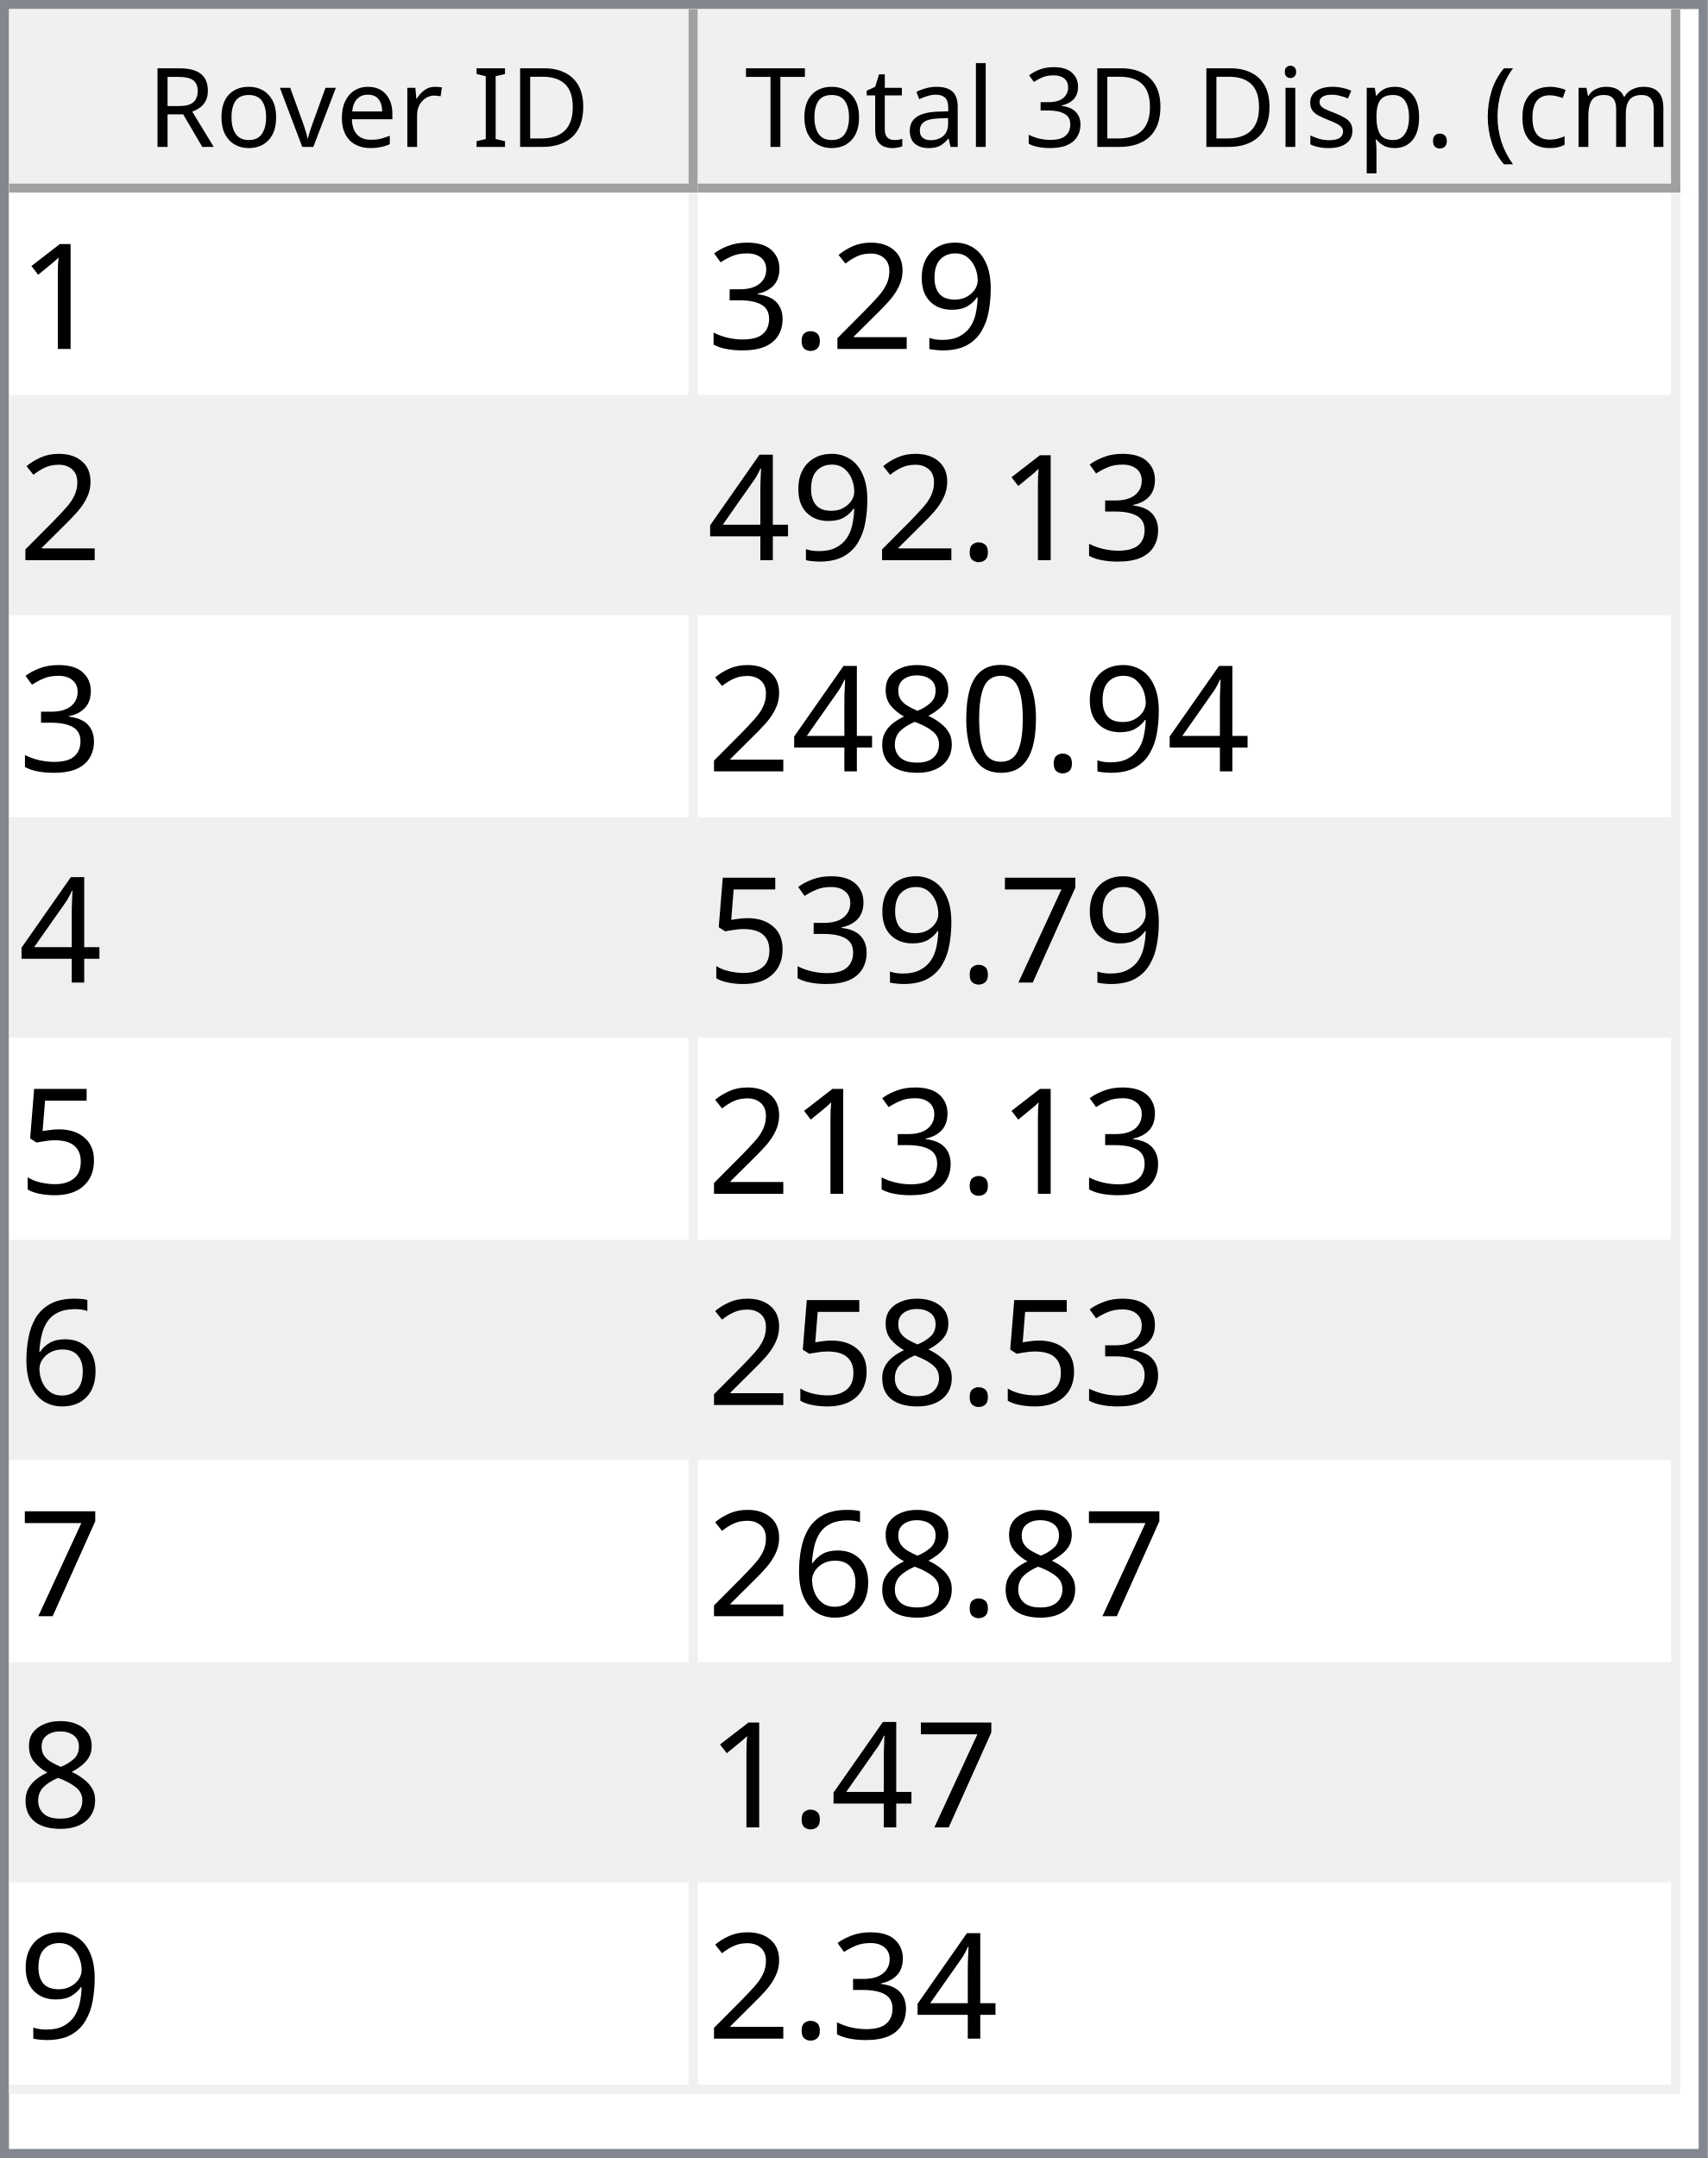
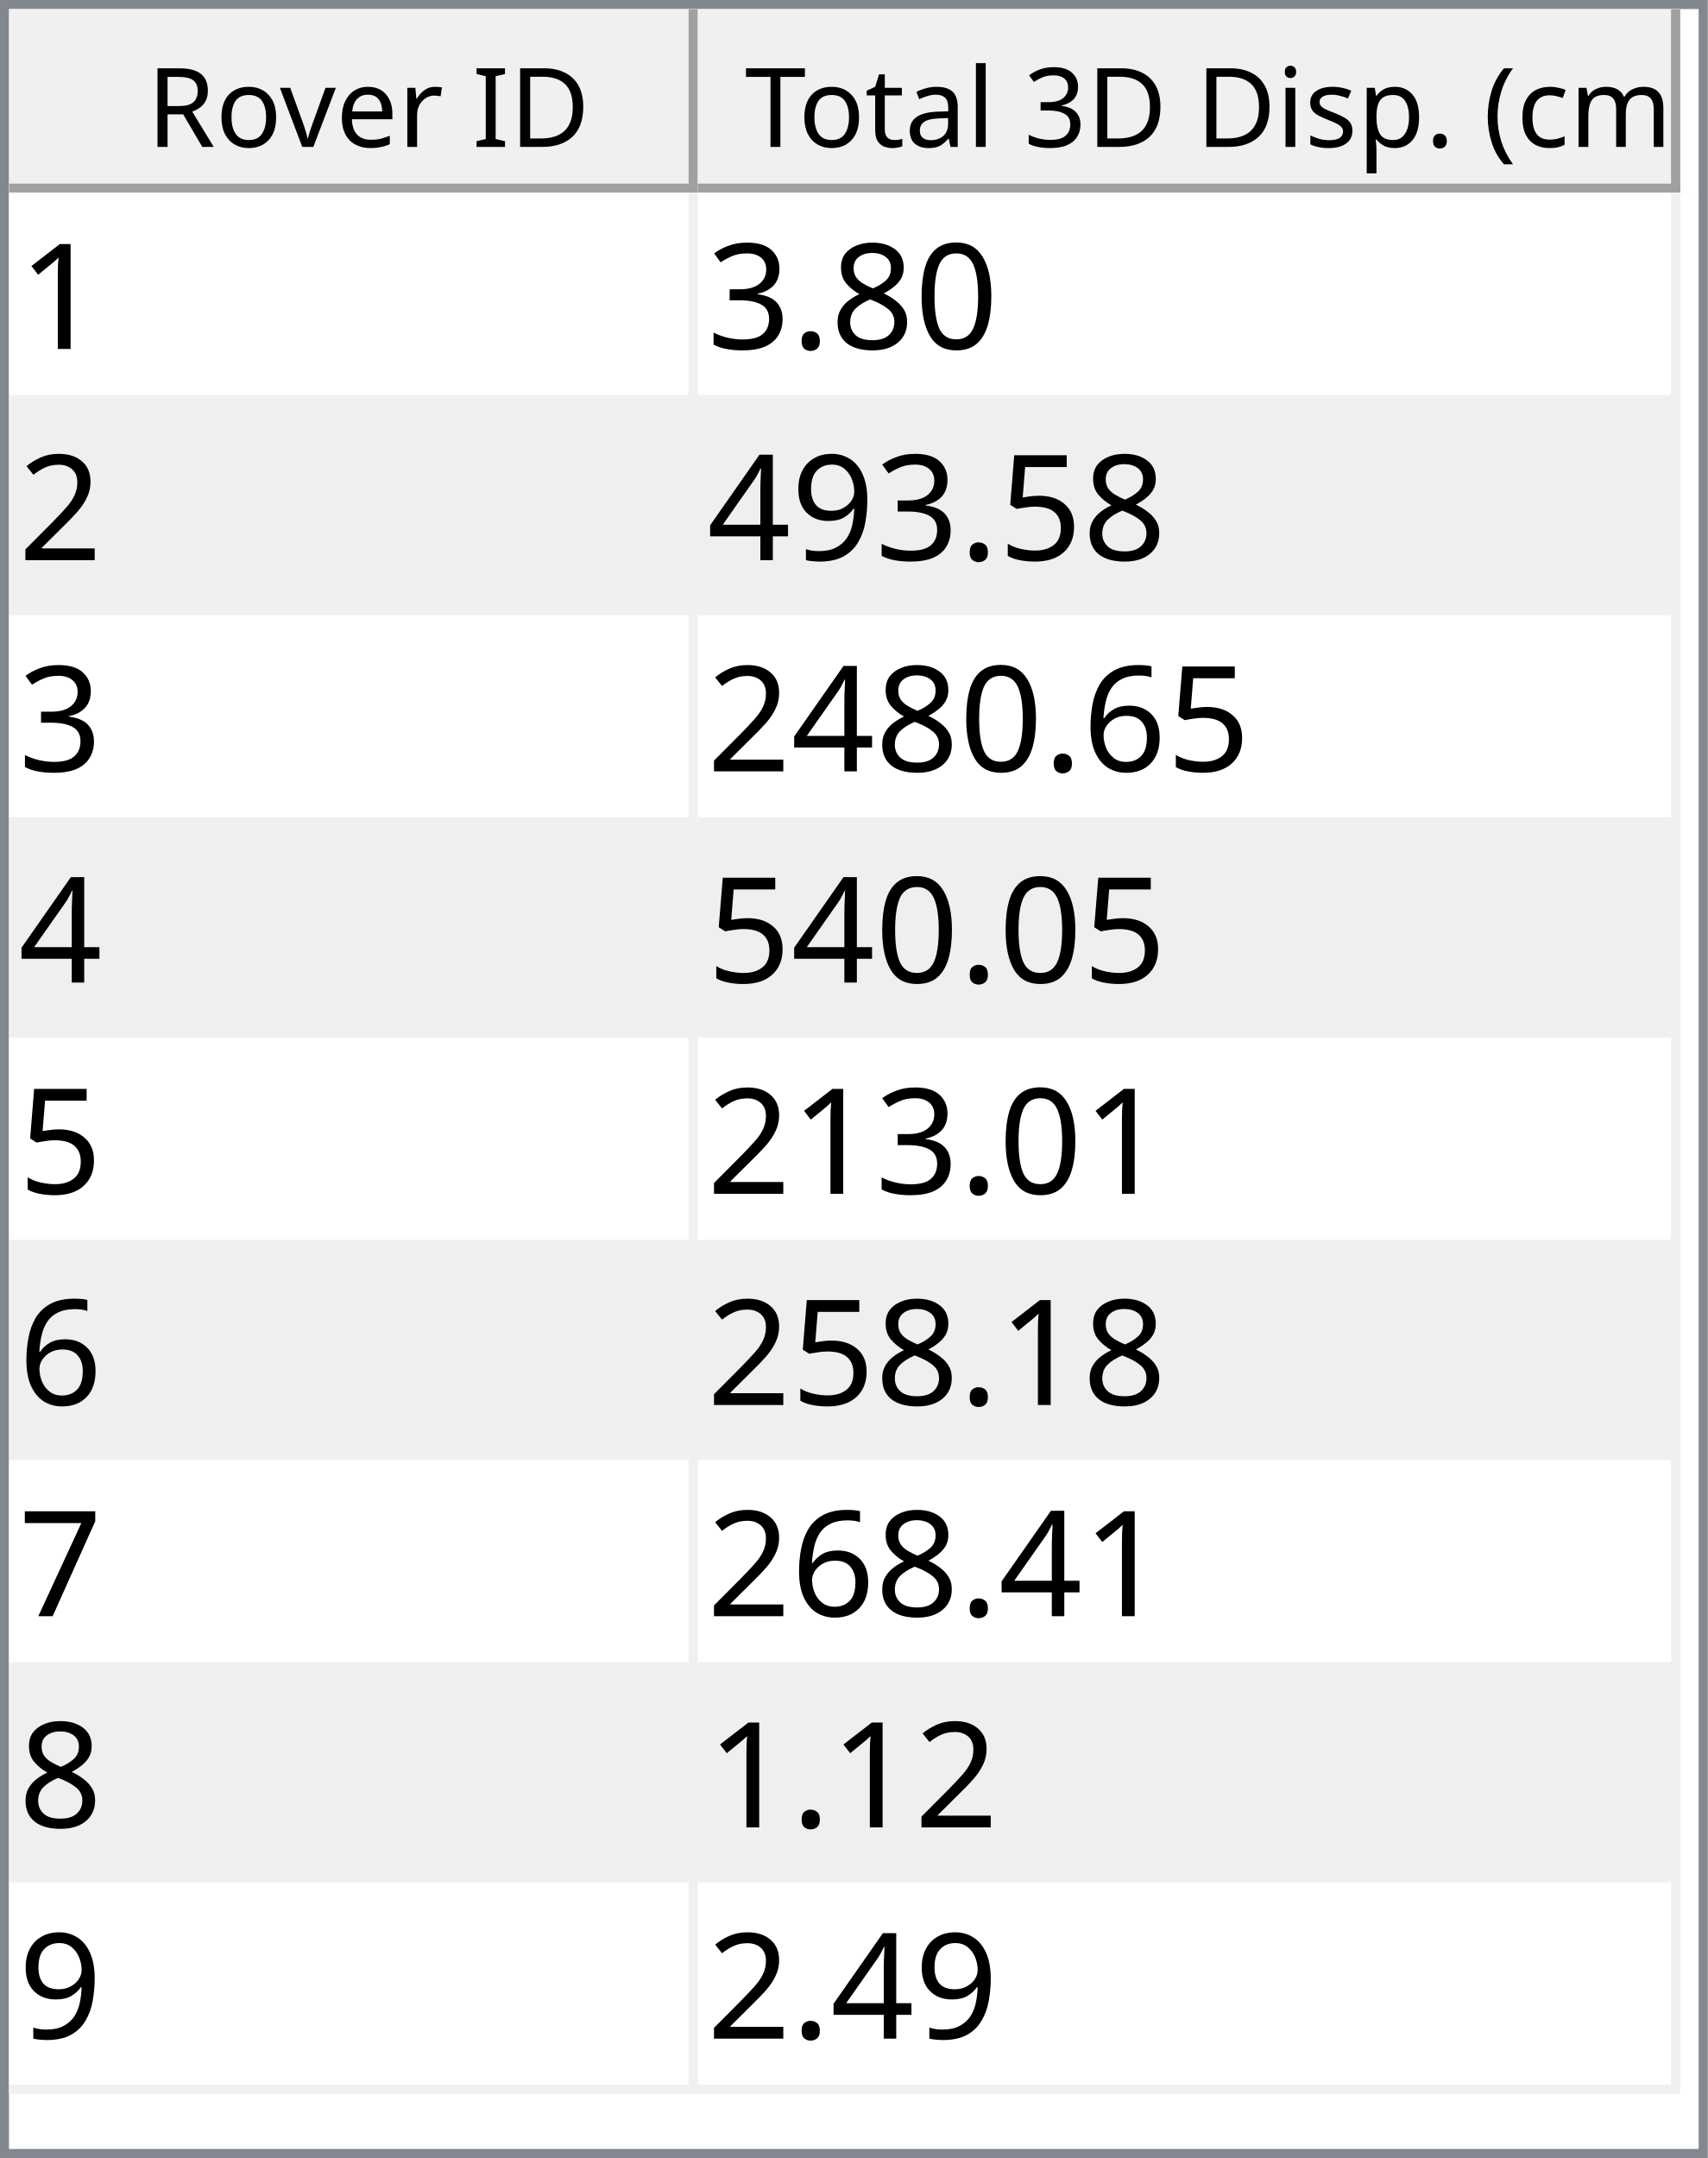
<svg xmlns="http://www.w3.org/2000/svg" style="fill-opacity:1; color-rendering:auto; color-interpolation:auto; text-rendering:auto; stroke:black; stroke-linecap:square; stroke-miterlimit:10; shape-rendering:auto; stroke-opacity:1; fill:black; stroke-dasharray:none; font-weight:normal; stroke-width:1; font-family:'Dialog'; font-style:normal; stroke-linejoin:miter; font-size:12px; stroke-dashoffset:0; image-rendering:auto;" width="186" height="235">
  <defs id="genericDefs" />
  <g>
    <defs id="defs1">
      <clipPath clipPathUnits="userSpaceOnUse" id="clipPath1">
        <path d="M0 0 L186 0 L186 235 L0 235 L0 0 Z" />
      </clipPath>
      <clipPath clipPathUnits="userSpaceOnUse" id="clipPath2">
        <path d="M0 0 L0 235 L186 235 L186 0 Z" />
      </clipPath>
      <clipPath clipPathUnits="userSpaceOnUse" id="clipPath3">
        <path d="M0 0 L0 20 L184 20 L184 0 Z" />
      </clipPath>
      <clipPath clipPathUnits="userSpaceOnUse" id="clipPath4">
        <path d="M0 0 L0 20 L75 20 L75 0 Z" />
      </clipPath>
      <clipPath clipPathUnits="userSpaceOnUse" id="clipPath5">
        <path d="M1 1 L1 19 L74 19 L74 1 Z" />
      </clipPath>
      <clipPath clipPathUnits="userSpaceOnUse" id="clipPath6">
        <path d="M0 0 L0 18 L73 18 L73 0 Z" />
      </clipPath>
      <clipPath clipPathUnits="userSpaceOnUse" id="clipPath7">
        <path d="M-0.5 -0.5 L-0.5 19.5 L74.5 19.5 L74.5 -0.5 Z" />
      </clipPath>
      <clipPath clipPathUnits="userSpaceOnUse" id="clipPath8">
        <path d="M0 0 L0 20 L107 20 L107 0 Z" />
      </clipPath>
      <clipPath clipPathUnits="userSpaceOnUse" id="clipPath9">
        <path d="M1 1 L1 19 L106 19 L106 1 Z" />
      </clipPath>
      <clipPath clipPathUnits="userSpaceOnUse" id="clipPath10">
        <path d="M0 0 L0 18 L105 18 L105 0 Z" />
      </clipPath>
      <clipPath clipPathUnits="userSpaceOnUse" id="clipPath11">
        <path d="M-0.5 -0.5 L-0.5 19.5 L106.5 19.5 L106.5 -0.5 Z" />
      </clipPath>
      <clipPath clipPathUnits="userSpaceOnUse" id="clipPath12">
        <path d="M0 0 L0 213 L184 213 L184 0 Z" />
      </clipPath>
      <clipPath clipPathUnits="userSpaceOnUse" id="clipPath13">
        <path d="M0 0 L0 207 L182 207 L182 0 Z" />
      </clipPath>
      <clipPath clipPathUnits="userSpaceOnUse" id="clipPath14">
        <path d="M-0.5 -0.5 L-0.5 206.5 L181.5 206.5 L181.5 -0.5 Z" />
      </clipPath>
      <clipPath clipPathUnits="userSpaceOnUse" id="clipPath15">
        <path d="M0 0 L0 22 L74 22 L74 0 Z" />
      </clipPath>
      <clipPath clipPathUnits="userSpaceOnUse" id="clipPath16">
        <path d="M0 0 L0 22 L106 22 L106 0 Z" />
      </clipPath>
      <font horiz-adv-x="64.551" id="font1">
        <font-face ascent="107.91" descent="25.098" units-per-em="100" style="font-style:normal; font-family:Segoe UI; font-weight:normal;" />
        <missing-glyph horiz-adv-x="64.551" d="M8.109 0 L8.109 68.266 L56.453 68.266 L56.453 0 L8.109 0 ZM15.328 7.234 L49.219 7.234 L49.219 61.031 L15.328 61.031 L15.328 7.234 Z" />
        <glyph unicode="D" horiz-adv-x="70.117" d="M9.188 0 L9.188 70.016 L28.516 70.016 Q65.531 70.016 65.531 35.891 Q65.531 19.672 55.25 9.836 Q44.969 0 27.734 0 L9.188 0 ZM17.391 62.594 L17.391 7.422 L27.828 7.422 Q41.609 7.422 49.273 14.797 Q56.938 22.172 56.938 35.688 Q56.938 62.594 28.328 62.594 L17.391 62.594 Z" />
        <glyph unicode="I" horiz-adv-x="26.611" d="M17.391 0 L9.188 0 L9.188 70.016 L17.391 70.016 L17.391 0 Z" />
        <glyph unicode=" " horiz-adv-x="27.393" d="" />
        <glyph unicode="r" horiz-adv-x="34.766" d="M34.188 41.891 Q32.078 43.5 28.125 43.5 Q23 43.5 19.555 38.672 Q16.109 33.844 16.109 25.484 L16.109 0 L8.109 0 L8.109 50 L16.109 50 L16.109 39.703 L16.312 39.703 Q18.016 44.969 21.531 47.922 Q25.047 50.875 29.391 50.875 Q32.516 50.875 34.188 50.203 L34.188 41.891 Z" />
        <glyph unicode="e" horiz-adv-x="52.295" d="M48.297 23 L12.984 23 Q13.188 14.656 17.484 10.109 Q21.781 5.562 29.297 5.562 Q37.75 5.562 44.828 11.141 L44.828 3.609 Q38.234 -1.172 27.391 -1.172 Q16.797 -1.172 10.742 5.641 Q4.688 12.453 4.688 24.812 Q4.688 36.469 11.305 43.82 Q17.922 51.172 27.734 51.172 Q37.547 51.172 42.922 44.828 Q48.297 38.484 48.297 27.203 L48.297 23 ZM40.094 29.781 Q40.047 36.719 36.75 40.578 Q33.453 44.438 27.594 44.438 Q21.922 44.438 17.969 40.383 Q14.016 36.328 13.094 29.781 L40.094 29.781 Z" />
        <glyph unicode="v" horiz-adv-x="47.9" d="M47.406 50 L27.484 0 L19.625 0 L0.688 50 L9.469 50 L22.172 13.672 Q23.578 9.672 23.922 6.688 L24.125 6.688 Q24.609 10.453 25.688 13.484 L38.969 50 L47.406 50 Z" />
        <glyph unicode="o" horiz-adv-x="58.594" d="M29 -1.172 Q17.922 -1.172 11.305 5.836 Q4.688 12.844 4.688 24.422 Q4.688 37.016 11.57 44.094 Q18.453 51.172 30.172 51.172 Q41.359 51.172 47.633 44.289 Q53.906 37.406 53.906 25.203 Q53.906 13.234 47.141 6.031 Q40.375 -1.172 29 -1.172 ZM29.594 44.438 Q21.875 44.438 17.383 39.188 Q12.891 33.938 12.891 24.703 Q12.891 15.828 17.43 10.695 Q21.969 5.562 29.594 5.562 Q37.359 5.562 41.531 10.594 Q45.703 15.625 45.703 24.906 Q45.703 34.281 41.531 39.359 Q37.359 44.438 29.594 44.438 Z" />
        <glyph unicode="R" horiz-adv-x="59.814" d="M59.375 0 L49.609 0 L37.891 19.625 Q36.281 22.359 34.766 24.289 Q33.25 26.219 31.664 27.438 Q30.078 28.656 28.25 29.219 Q26.422 29.781 24.125 29.781 L17.391 29.781 L17.391 0 L9.188 0 L9.188 70.016 L30.078 70.016 Q34.672 70.016 38.555 68.867 Q42.438 67.719 45.289 65.375 Q48.141 63.031 49.758 59.547 Q51.375 56.062 51.375 51.375 Q51.375 47.703 50.273 44.656 Q49.172 41.609 47.148 39.211 Q45.125 36.812 42.266 35.133 Q39.406 33.453 35.844 32.516 L35.844 32.328 Q37.594 31.547 38.891 30.547 Q40.188 29.547 41.359 28.18 Q42.531 26.812 43.68 25.078 Q44.828 23.344 46.234 21.047 L59.375 0 ZM17.391 62.594 L17.391 37.203 L28.516 37.203 Q31.594 37.203 34.203 38.133 Q36.812 39.062 38.719 40.797 Q40.625 42.531 41.703 45.047 Q42.781 47.562 42.781 50.688 Q42.781 56.297 39.141 59.445 Q35.5 62.594 28.609 62.594 L17.391 62.594 Z" />
        <glyph unicode=")" horiz-adv-x="30.176" d="M8.297 -15.922 L1.172 -15.922 Q16.406 2.344 16.406 26.812 Q16.406 51.469 1.078 70.016 L8.297 70.016 Q23.531 52.156 23.531 26.703 Q23.531 1.375 8.297 -15.922 Z" />
        <glyph unicode="m" horiz-adv-x="86.133" d="M79.109 0 L71.094 0 L71.094 28.719 Q71.094 37.016 68.531 40.727 Q65.969 44.438 59.906 44.438 Q54.781 44.438 51.195 39.75 Q47.609 35.062 47.609 28.516 L47.609 0 L39.594 0 L39.594 29.688 Q39.594 44.438 28.219 44.438 Q22.953 44.438 19.531 40.016 Q16.109 35.594 16.109 28.516 L16.109 0 L8.109 0 L8.109 50 L16.109 50 L16.109 42.094 L16.312 42.094 Q21.625 51.172 31.844 51.172 Q36.969 51.172 40.773 48.312 Q44.578 45.453 46 40.828 Q51.562 51.172 62.594 51.172 Q79.109 51.172 79.109 30.812 L79.109 0 Z" />
        <glyph unicode="c" horiz-adv-x="46.191" d="M42.188 2.297 Q36.422 -1.172 28.516 -1.172 Q17.828 -1.172 11.258 5.789 Q4.688 12.75 4.688 23.828 Q4.688 36.188 11.766 43.68 Q18.844 51.172 30.672 51.172 Q37.25 51.172 42.281 48.734 L42.281 40.531 Q36.719 44.438 30.375 44.438 Q22.703 44.438 17.797 38.945 Q12.891 33.453 12.891 24.516 Q12.891 15.719 17.508 10.641 Q22.125 5.562 29.891 5.562 Q36.422 5.562 42.188 9.906 L42.188 2.297 Z" />
        <glyph unicode="(" horiz-adv-x="30.176" d="M29.109 -15.922 L21.969 -15.922 Q6.844 1.375 6.844 26.703 Q6.844 52.156 21.969 70.016 L29.203 70.016 Q13.875 51.469 13.875 26.812 Q13.875 2.344 29.109 -15.922 Z" />
        <glyph unicode="." horiz-adv-x="21.68" d="M10.891 -1.078 Q8.641 -1.078 7.055 0.539 Q5.469 2.156 5.469 4.391 Q5.469 6.641 7.055 8.273 Q8.641 9.906 10.891 9.906 Q13.188 9.906 14.797 8.273 Q16.406 6.641 16.406 4.391 Q16.406 2.156 14.797 0.539 Q13.188 -1.078 10.891 -1.078 Z" />
        <glyph unicode="p" horiz-adv-x="58.789" d="M16.312 7.234 L16.109 7.234 L16.109 -23 L8.109 -23 L8.109 50 L16.109 50 L16.109 41.219 L16.312 41.219 Q22.219 51.172 33.594 51.172 Q43.266 51.172 48.688 44.461 Q54.109 37.75 54.109 26.469 Q54.109 13.922 48 6.375 Q41.891 -1.172 31.297 -1.172 Q21.578 -1.172 16.312 7.234 ZM16.109 27.391 L16.109 20.406 Q16.109 14.203 20.141 9.883 Q24.172 5.562 30.375 5.562 Q37.641 5.562 41.773 11.133 Q45.906 16.703 45.906 26.609 Q45.906 34.969 42.047 39.703 Q38.188 44.438 31.594 44.438 Q24.609 44.438 20.359 39.578 Q16.109 34.719 16.109 27.391 Z" />
        <glyph unicode="s" horiz-adv-x="42.432" d="M5.078 1.812 L5.078 10.406 Q11.625 5.562 19.484 5.562 Q30.031 5.562 30.031 12.594 Q30.031 14.594 29.125 15.992 Q28.219 17.391 26.68 18.461 Q25.141 19.531 23.07 20.383 Q21 21.234 18.609 22.172 Q15.281 23.484 12.766 24.828 Q10.25 26.172 8.57 27.859 Q6.891 29.547 6.031 31.695 Q5.172 33.844 5.172 36.719 Q5.172 40.234 6.789 42.945 Q8.406 45.656 11.086 47.484 Q13.766 49.312 17.211 50.242 Q20.656 51.172 24.312 51.172 Q30.812 51.172 35.938 48.922 L35.938 40.828 Q30.422 44.438 23.25 44.438 Q21 44.438 19.195 43.922 Q17.391 43.406 16.094 42.477 Q14.797 41.547 14.086 40.258 Q13.375 38.969 13.375 37.406 Q13.375 35.453 14.086 34.133 Q14.797 32.812 16.164 31.789 Q17.531 30.766 19.484 29.938 Q21.438 29.109 23.922 28.125 Q27.25 26.859 29.883 25.516 Q32.516 24.172 34.375 22.484 Q36.234 20.797 37.234 18.602 Q38.234 16.406 38.234 13.375 Q38.234 9.672 36.602 6.938 Q34.969 4.203 32.234 2.398 Q29.5 0.594 25.93 -0.289 Q22.359 -1.172 18.453 -1.172 Q10.75 -1.172 5.078 1.812 Z" />
        <glyph unicode="i" horiz-adv-x="24.219" d="M12.203 62.703 Q10.062 62.703 8.547 64.164 Q7.031 65.625 7.031 67.875 Q7.031 70.125 8.547 71.609 Q10.062 73.094 12.203 73.094 Q14.406 73.094 15.945 71.609 Q17.484 70.125 17.484 67.875 Q17.484 65.719 15.945 64.211 Q14.406 62.703 12.203 62.703 ZM16.109 0 L8.109 0 L8.109 50 L16.109 50 L16.109 0 Z" />
        <glyph unicode="3" horiz-adv-x="53.906" d="M46.531 19.828 Q46.531 15.094 44.75 11.211 Q42.969 7.328 39.719 4.57 Q36.469 1.812 31.93 0.297 Q27.391 -1.219 21.922 -1.219 Q11.922 -1.219 6 2.594 L6 11.188 Q13.094 5.609 22.219 5.609 Q25.875 5.609 28.828 6.539 Q31.781 7.469 33.906 9.227 Q36.031 10.984 37.18 13.477 Q38.328 15.969 38.328 19.094 Q38.328 32.812 18.797 32.812 L12.984 32.812 L12.984 39.594 L18.5 39.594 Q35.797 39.594 35.797 52.484 Q35.797 64.406 22.609 64.406 Q15.188 64.406 8.688 59.422 L8.688 67.188 Q15.375 71.188 24.609 71.188 Q29 71.188 32.57 69.969 Q36.141 68.75 38.68 66.555 Q41.219 64.359 42.609 61.281 Q44 58.203 44 54.5 Q44 40.672 30.031 36.719 L30.031 36.531 Q33.594 36.141 36.625 34.797 Q39.656 33.453 41.852 31.305 Q44.047 29.156 45.289 26.25 Q46.531 23.344 46.531 19.828 Z" />
        <glyph unicode="l" horiz-adv-x="24.219" d="M16.109 0 L8.109 0 L8.109 74.031 L16.109 74.031 L16.109 0 Z" />
        <glyph unicode="a" horiz-adv-x="50.879" d="M43.891 0 L35.891 0 L35.891 7.812 L35.688 7.812 Q30.469 -1.172 20.312 -1.172 Q12.844 -1.172 8.617 2.781 Q4.391 6.734 4.391 13.281 Q4.391 27.297 20.906 29.594 L35.891 31.688 Q35.891 44.438 25.594 44.438 Q16.547 44.438 9.281 38.281 L9.281 46.484 Q16.656 51.172 26.266 51.172 Q43.891 51.172 43.891 32.516 L43.891 0 ZM35.891 25.297 L23.828 23.641 Q18.266 22.859 15.43 20.875 Q12.594 18.891 12.594 13.875 Q12.594 10.203 15.211 7.883 Q17.828 5.562 22.172 5.562 Q28.125 5.562 32.008 9.742 Q35.891 13.922 35.891 20.312 L35.891 25.297 Z" />
        <glyph unicode="t" horiz-adv-x="33.887" d="M31.297 0.484 Q28.469 -1.078 23.828 -1.078 Q10.688 -1.078 10.688 13.578 L10.688 43.172 L2.094 43.172 L2.094 50 L10.688 50 L10.688 62.203 L18.703 64.797 L18.703 50 L31.297 50 L31.297 43.172 L18.703 43.172 L18.703 14.984 Q18.703 9.969 20.414 7.82 Q22.125 5.672 26.078 5.672 Q29.109 5.672 31.297 7.328 L31.297 0.484 Z" />
        <glyph unicode="T" horiz-adv-x="52.393" d="M50.594 62.594 L30.375 62.594 L30.375 0 L22.172 0 L22.172 62.594 L2 62.594 L2 70.016 L50.594 70.016 L50.594 62.594 Z" />
      </font>
      <font horiz-adv-x="75.0" id="font2">
        <font-face ascent="100.537" descent="21.973" units-per-em="100" style="font-style:normal; font-family:sans-serif; font-weight:normal;" />
        <missing-glyph horiz-adv-x="75.0" d="M12.5 0 L12.5 62.5 L62.5 62.5 L62.5 0 L12.5 0 ZM14.062 1.562 L60.938 1.562 L60.938 60.938 L14.062 60.938 L14.062 1.562 Z" />
        <glyph unicode="1" horiz-adv-x="55.615" d="M37.25 0 L28.469 0 L28.469 56 Q25.297 52.984 20.141 49.953 Q14.984 46.922 10.891 45.406 L10.891 53.906 Q18.266 57.375 23.781 62.305 Q29.297 67.234 31.594 71.875 L37.25 71.875 L37.25 0 Z" />
-         <glyph unicode="9" horiz-adv-x="55.615" d="M5.469 16.547 L13.922 17.328 Q14.984 11.375 18.016 8.688 Q21.047 6 25.781 6 Q29.828 6 32.883 7.859 Q35.938 9.719 37.891 12.82 Q39.844 15.922 41.164 21.195 Q42.484 26.469 42.484 31.938 Q42.484 32.516 42.438 33.688 Q39.797 29.5 35.234 26.883 Q30.672 24.266 25.344 24.266 Q16.453 24.266 10.305 30.711 Q4.156 37.156 4.156 47.703 Q4.156 58.594 10.578 65.234 Q17 71.875 26.656 71.875 Q33.641 71.875 39.43 68.117 Q45.219 64.359 48.219 57.398 Q51.219 50.438 51.219 37.25 Q51.219 23.531 48.242 15.406 Q45.266 7.281 39.383 3.031 Q33.5 -1.219 25.594 -1.219 Q17.188 -1.219 11.867 3.445 Q6.547 8.109 5.469 16.547 ZM41.453 48.141 Q41.453 55.719 37.43 60.156 Q33.406 64.594 27.734 64.594 Q21.875 64.594 17.531 59.812 Q13.188 55.031 13.188 47.406 Q13.188 40.578 17.312 36.305 Q21.438 32.031 27.484 32.031 Q33.594 32.031 37.523 36.305 Q41.453 40.578 41.453 48.141 Z" />
-         <glyph unicode="2" horiz-adv-x="55.615" d="M50.344 8.453 L50.344 0 L3.031 0 Q2.938 3.172 4.047 6.109 Q5.859 10.938 9.836 15.625 Q13.812 20.312 21.344 26.469 Q33.016 36.031 37.117 41.625 Q41.219 47.219 41.219 52.203 Q41.219 57.422 37.477 61.008 Q33.734 64.594 27.734 64.594 Q21.391 64.594 17.578 60.789 Q13.766 56.984 13.719 50.25 L4.688 51.172 Q5.609 61.281 11.664 66.578 Q17.719 71.875 27.938 71.875 Q38.234 71.875 44.242 66.164 Q50.25 60.453 50.25 52 Q50.25 47.703 48.492 43.555 Q46.734 39.406 42.656 34.812 Q38.578 30.219 29.109 22.219 Q21.188 15.578 18.945 13.211 Q16.703 10.844 15.234 8.453 L50.344 8.453 Z" />
+         <glyph unicode="0" horiz-adv-x="55.615" d="M4.156 35.297 Q4.156 48 6.766 55.742 Q9.375 63.484 14.523 67.68 Q19.672 71.875 27.484 71.875 Q33.25 71.875 37.594 69.555 Q41.938 67.234 44.773 62.867 Q47.609 58.5 49.219 52.227 Q50.828 45.953 50.828 35.297 Q50.828 22.703 48.242 14.969 Q45.656 7.234 40.508 3.008 Q35.359 -1.219 27.484 -1.219 Q17.141 -1.219 11.234 6.203 Q4.156 15.141 4.156 35.297 ZM13.188 35.297 Q13.188 17.672 17.312 11.836 Q21.438 6 27.484 6 Q33.547 6 37.672 11.859 Q41.797 17.719 41.797 35.297 Q41.797 52.984 37.672 58.789 Q33.547 64.594 27.391 64.594 Q21.344 64.594 17.719 59.469 Q13.188 52.938 13.188 35.297 Z" />
+         <glyph unicode="8" horiz-adv-x="55.615" d="M17.672 38.812 Q12.203 40.828 9.57 44.539 Q6.938 48.25 6.938 53.422 Q6.938 61.234 12.555 66.555 Q18.172 71.875 27.484 71.875 Q36.859 71.875 42.578 66.43 Q48.297 60.984 48.297 53.172 Q48.297 48.188 45.68 44.508 Q43.062 40.828 37.75 38.812 Q44.344 36.672 47.781 31.883 Q51.219 27.094 51.219 20.453 Q51.219 11.281 44.727 5.031 Q38.234 -1.219 27.641 -1.219 Q17.047 -1.219 10.547 5.055 Q4.047 11.328 4.047 20.703 Q4.047 27.688 7.594 32.398 Q11.141 37.109 17.672 38.812 ZM15.922 53.719 Q15.922 48.641 19.195 45.414 Q22.469 42.188 27.688 42.188 Q32.766 42.188 36.016 45.383 Q39.266 48.578 39.266 53.219 Q39.266 58.062 35.914 61.359 Q32.562 64.656 27.594 64.656 Q22.562 64.656 19.242 61.43 Q15.922 58.203 15.922 53.719 ZM13.094 20.656 Q13.094 16.891 14.875 13.375 Q16.656 9.859 20.172 7.93 Q23.688 6 27.734 6 Q34.031 6 38.133 10.055 Q42.234 14.109 42.234 20.359 Q42.234 26.703 38.016 30.859 Q33.797 35.016 27.438 35.016 Q21.234 35.016 17.164 30.914 Q13.094 26.812 13.094 20.656 Z" />
        <glyph unicode="." horiz-adv-x="27.783" d="M9.078 0 L9.078 10.016 L19.094 10.016 L19.094 0 L9.078 0 Z" />
        <glyph unicode="3" horiz-adv-x="55.615" d="M4.203 18.891 L12.984 20.062 Q14.5 12.594 18.141 9.297 Q21.781 6 27 6 Q33.203 6 37.477 10.297 Q41.75 14.594 41.75 20.953 Q41.75 27 37.797 30.93 Q33.844 34.859 27.734 34.859 Q25.25 34.859 21.531 33.891 L22.516 41.609 Q23.391 41.5 23.922 41.5 Q29.547 41.5 34.039 44.43 Q38.531 47.359 38.531 53.469 Q38.531 58.297 35.258 61.477 Q31.984 64.656 26.812 64.656 Q21.688 64.656 18.266 61.43 Q14.844 58.203 13.875 51.766 L5.078 53.328 Q6.688 62.156 12.398 67.016 Q18.109 71.875 26.609 71.875 Q32.469 71.875 37.398 69.359 Q42.328 66.844 44.945 62.5 Q47.562 58.156 47.562 53.266 Q47.562 48.641 45.07 44.828 Q42.578 41.016 37.703 38.766 Q44.047 37.312 47.562 32.695 Q51.078 28.078 51.078 21.141 Q51.078 11.766 44.242 5.25 Q37.406 -1.266 26.953 -1.266 Q17.531 -1.266 11.305 4.352 Q5.078 9.969 4.203 18.891 Z" />
+         <glyph unicode="2" horiz-adv-x="55.615" d="M50.344 8.453 L50.344 0 L3.031 0 Q2.938 3.172 4.047 6.109 Q5.859 10.938 9.836 15.625 Q13.812 20.312 21.344 26.469 Q33.016 36.031 37.117 41.625 Q41.219 47.219 41.219 52.203 Q41.219 57.422 37.477 61.008 Q33.734 64.594 27.734 64.594 Q21.391 64.594 17.578 60.789 Q13.766 56.984 13.719 50.25 L4.688 51.172 Q5.609 61.281 11.664 66.578 Q17.719 71.875 27.938 71.875 Q38.234 71.875 44.242 66.164 Q50.25 60.453 50.25 52 Q50.25 47.703 48.492 43.555 Q46.734 39.406 42.656 34.812 Q38.578 30.219 29.109 22.219 Q21.188 15.578 18.945 13.211 Q16.703 10.844 15.234 8.453 L50.344 8.453 Z" />
+         <glyph unicode="5" horiz-adv-x="55.615" d="M4.156 18.75 L13.375 19.531 Q14.406 12.797 18.141 9.398 Q21.875 6 27.156 6 Q33.5 6 37.891 10.789 Q42.281 15.578 42.281 23.484 Q42.281 31 38.062 35.352 Q33.844 39.703 27 39.703 Q22.75 39.703 19.336 37.773 Q15.922 35.844 13.969 32.766 L5.719 33.844 L12.641 70.609 L48.25 70.609 L48.25 62.203 L19.672 62.203 L15.828 42.969 Q22.266 47.469 29.344 47.469 Q38.719 47.469 45.164 40.969 Q51.609 34.469 51.609 24.266 Q51.609 14.547 45.953 7.469 Q39.062 -1.219 27.156 -1.219 Q17.391 -1.219 11.211 4.25 Q5.031 9.719 4.156 18.75 Z" />
+         <glyph unicode="9" horiz-adv-x="55.615" d="M5.469 16.547 L13.922 17.328 Q14.984 11.375 18.016 8.688 Q21.047 6 25.781 6 Q29.828 6 32.883 7.859 Q35.938 9.719 37.891 12.82 Q39.844 15.922 41.164 21.195 Q42.484 26.469 42.484 31.938 Q42.484 32.516 42.438 33.688 Q39.797 29.5 35.234 26.883 Q30.672 24.266 25.344 24.266 Q16.453 24.266 10.305 30.711 Q4.156 37.156 4.156 47.703 Q4.156 58.594 10.578 65.234 Q17 71.875 26.656 71.875 Q33.641 71.875 39.43 68.117 Q45.219 64.359 48.219 57.398 Q51.219 50.438 51.219 37.25 Q51.219 23.531 48.242 15.406 Q45.266 7.281 39.383 3.031 Q33.5 -1.219 25.594 -1.219 Q17.188 -1.219 11.867 3.445 Q6.547 8.109 5.469 16.547 ZM41.453 48.141 Q41.453 55.719 37.43 60.156 Q33.406 64.594 27.734 64.594 Q21.875 64.594 17.531 59.812 Q13.188 55.031 13.188 47.406 Q13.188 40.578 17.312 36.305 Q21.438 32.031 27.484 32.031 Q33.594 32.031 37.523 36.305 Q41.453 40.578 41.453 48.141 Z" />
        <glyph unicode="4" horiz-adv-x="55.615" d="M32.328 0 L32.328 17.141 L1.266 17.141 L1.266 25.203 L33.938 71.578 L41.109 71.578 L41.109 25.203 L50.781 25.203 L50.781 17.141 L41.109 17.141 L41.109 0 L32.328 0 ZM32.328 25.203 L32.328 57.469 L9.906 25.203 L32.328 25.203 Z" />
-         <glyph unicode="0" horiz-adv-x="55.615" d="M4.156 35.297 Q4.156 48 6.766 55.742 Q9.375 63.484 14.523 67.68 Q19.672 71.875 27.484 71.875 Q33.25 71.875 37.594 69.555 Q41.938 67.234 44.773 62.867 Q47.609 58.5 49.219 52.227 Q50.828 45.953 50.828 35.297 Q50.828 22.703 48.242 14.969 Q45.656 7.234 40.508 3.008 Q35.359 -1.219 27.484 -1.219 Q17.141 -1.219 11.234 6.203 Q4.156 15.141 4.156 35.297 ZM13.188 35.297 Q13.188 17.672 17.312 11.836 Q21.438 6 27.484 6 Q33.547 6 37.672 11.859 Q41.797 17.719 41.797 35.297 Q41.797 52.984 37.672 58.789 Q33.547 64.594 27.391 64.594 Q21.344 64.594 17.719 59.469 Q13.188 52.938 13.188 35.297 Z" />
-         <glyph unicode="8" horiz-adv-x="55.615" d="M17.672 38.812 Q12.203 40.828 9.57 44.539 Q6.938 48.25 6.938 53.422 Q6.938 61.234 12.555 66.555 Q18.172 71.875 27.484 71.875 Q36.859 71.875 42.578 66.43 Q48.297 60.984 48.297 53.172 Q48.297 48.188 45.68 44.508 Q43.062 40.828 37.75 38.812 Q44.344 36.672 47.781 31.883 Q51.219 27.094 51.219 20.453 Q51.219 11.281 44.727 5.031 Q38.234 -1.219 27.641 -1.219 Q17.047 -1.219 10.547 5.055 Q4.047 11.328 4.047 20.703 Q4.047 27.688 7.594 32.398 Q11.141 37.109 17.672 38.812 ZM15.922 53.719 Q15.922 48.641 19.195 45.414 Q22.469 42.188 27.688 42.188 Q32.766 42.188 36.016 45.383 Q39.266 48.578 39.266 53.219 Q39.266 58.062 35.914 61.359 Q32.562 64.656 27.594 64.656 Q22.562 64.656 19.242 61.43 Q15.922 58.203 15.922 53.719 ZM13.094 20.656 Q13.094 16.891 14.875 13.375 Q16.656 9.859 20.172 7.93 Q23.688 6 27.734 6 Q34.031 6 38.133 10.055 Q42.234 14.109 42.234 20.359 Q42.234 26.703 38.016 30.859 Q33.797 35.016 27.438 35.016 Q21.234 35.016 17.164 30.914 Q13.094 26.812 13.094 20.656 Z" />
+         <glyph unicode="6" horiz-adv-x="55.615" d="M49.75 54.047 L41.016 53.375 Q39.844 58.547 37.703 60.891 Q34.125 64.656 28.906 64.656 Q24.703 64.656 21.531 62.312 Q17.391 59.281 14.992 53.469 Q12.594 47.656 12.5 36.922 Q15.672 41.75 20.266 44.094 Q24.859 46.438 29.891 46.438 Q38.672 46.438 44.852 39.969 Q51.031 33.5 51.031 23.25 Q51.031 16.5 48.125 10.719 Q45.219 4.938 40.141 1.859 Q35.062 -1.219 28.609 -1.219 Q17.625 -1.219 10.695 6.859 Q3.766 14.938 3.766 33.5 Q3.766 54.25 11.422 63.672 Q18.109 71.875 29.438 71.875 Q37.891 71.875 43.289 67.141 Q48.688 62.406 49.75 54.047 ZM13.875 23.188 Q13.875 18.656 15.797 14.508 Q17.719 10.359 21.188 8.18 Q24.656 6 28.469 6 Q34.031 6 38.039 10.492 Q42.047 14.984 42.047 22.703 Q42.047 30.125 38.086 34.398 Q34.125 38.672 28.125 38.672 Q22.172 38.672 18.023 34.398 Q13.875 30.125 13.875 23.188 Z" />
        <glyph unicode="7" horiz-adv-x="55.615" d="M4.734 62.203 L4.734 70.656 L51.078 70.656 L51.078 63.812 Q44.234 56.547 37.523 44.484 Q30.812 32.422 27.156 19.672 Q24.516 10.688 23.781 0 L14.75 0 Q14.891 8.453 18.062 20.414 Q21.234 32.375 27.172 43.484 Q33.109 54.594 39.797 62.203 L4.734 62.203 Z" />
-         <glyph unicode="5" horiz-adv-x="55.615" d="M4.156 18.75 L13.375 19.531 Q14.406 12.797 18.141 9.398 Q21.875 6 27.156 6 Q33.5 6 37.891 10.789 Q42.281 15.578 42.281 23.484 Q42.281 31 38.062 35.352 Q33.844 39.703 27 39.703 Q22.75 39.703 19.336 37.773 Q15.922 35.844 13.969 32.766 L5.719 33.844 L12.641 70.609 L48.25 70.609 L48.25 62.203 L19.672 62.203 L15.828 42.969 Q22.266 47.469 29.344 47.469 Q38.719 47.469 45.164 40.969 Q51.609 34.469 51.609 24.266 Q51.609 14.547 45.953 7.469 Q39.062 -1.219 27.156 -1.219 Q17.391 -1.219 11.211 4.25 Q5.031 9.719 4.156 18.75 Z" />
-         <glyph unicode="6" horiz-adv-x="55.615" d="M49.75 54.047 L41.016 53.375 Q39.844 58.547 37.703 60.891 Q34.125 64.656 28.906 64.656 Q24.703 64.656 21.531 62.312 Q17.391 59.281 14.992 53.469 Q12.594 47.656 12.5 36.922 Q15.672 41.75 20.266 44.094 Q24.859 46.438 29.891 46.438 Q38.672 46.438 44.852 39.969 Q51.031 33.5 51.031 23.25 Q51.031 16.5 48.125 10.719 Q45.219 4.938 40.141 1.859 Q35.062 -1.219 28.609 -1.219 Q17.625 -1.219 10.695 6.859 Q3.766 14.938 3.766 33.5 Q3.766 54.25 11.422 63.672 Q18.109 71.875 29.438 71.875 Q37.891 71.875 43.289 67.141 Q48.688 62.406 49.75 54.047 ZM13.875 23.188 Q13.875 18.656 15.797 14.508 Q17.719 10.359 21.188 8.18 Q24.656 6 28.469 6 Q34.031 6 38.039 10.492 Q42.047 14.984 42.047 22.703 Q42.047 30.125 38.086 34.398 Q34.125 38.672 28.125 38.672 Q22.172 38.672 18.023 34.398 Q13.875 30.125 13.875 23.188 Z" />
      </font>
    </defs>
    <g style="fill:white; stroke:white;">
      <rect x="0" y="0" width="186" style="clip-path:url(#clipPath1); stroke:none;" height="235" />
    </g>
    <g style="fill:white; text-rendering:optimizeSpeed; color-rendering:optimizeSpeed; image-rendering:optimizeSpeed; shape-rendering:crispEdges; stroke:white; color-interpolation:sRGB;">
      <rect x="0" width="186" height="235" y="0" style="stroke:none;" />
      <path style="stroke:none;" d="M0 235 L186 235 L186 0 L0 0 Z" />
    </g>
    <g style="fill:rgb(240,240,240); font-family:'Segoe UI'; stroke:rgb(240,240,240);">
      <rect x="0" y="0" width="186" style="clip-path:url(#clipPath2); stroke:none;" height="235" />
    </g>
    <g style="fill:rgb(130,135,144); font-family:'Segoe UI'; stroke:rgb(130,135,144);">
      <path d="M0 0 L186 0 L186 235 L0 235 L0 0 ZM1 1 L185 1 L185 234 L1 234 L1 1 Z" style="fill-rule:evenodd; clip-path:url(#clipPath2); stroke:none;" />
    </g>
    <g style="fill:white; font-family:'Segoe UI'; stroke:white;" transform="translate(1,1)">
      <rect x="0" y="0" width="184" style="clip-path:url(#clipPath3); stroke:none;" height="20" />
    </g>
    <g style="fill:rgb(240,240,240); font-family:'Segoe UI'; stroke:rgb(240,240,240);" transform="translate(1,1)">
      <rect x="0" y="0" width="75" style="clip-path:url(#clipPath4); stroke:none;" height="20" />
    </g>
    <g style="font-family:'Segoe UI';" transform="translate(2,2)">
      <text x="14" xml:space="preserve" y="14" style="clip-path:url(#clipPath6); stroke:none;">Rover ID</text>
    </g>
    <g style="fill:rgb(160,160,160); font-family:'Segoe UI'; stroke:rgb(160,160,160); stroke-linejoin:bevel;" transform="translate(1.5,1.5)">
      <line x1="74" x2="74" y1="0" style="fill:none; clip-path:url(#clipPath7);" y2="19" />
    </g>
    <g style="fill:rgb(160,160,160); font-family:'Segoe UI'; stroke:rgb(160,160,160); stroke-linejoin:bevel;" transform="matrix(1,0,0,1,1,1) translate(0.5,0.5)">
      <line x1="0" x2="74" y1="19" style="fill:none; clip-path:url(#clipPath7);" y2="19" />
    </g>
    <g style="fill:rgb(240,240,240); font-family:'Segoe UI'; stroke:rgb(240,240,240);" transform="translate(76,1)">
      <rect x="0" y="0" width="107" style="clip-path:url(#clipPath8); stroke:none;" height="20" />
    </g>
    <g style="font-family:'Segoe UI';" transform="translate(77,2)">
      <text x="1" xml:space="preserve" y="14" style="clip-path:url(#clipPath10); stroke:none;"> Total 3D Disp. (cm)</text>
    </g>
    <g style="fill:rgb(160,160,160); font-family:'Segoe UI'; stroke:rgb(160,160,160); stroke-linejoin:bevel;" transform="translate(76.5,1.5)">
      <line x1="106" x2="106" y1="0" style="fill:none; clip-path:url(#clipPath11);" y2="19" />
    </g>
    <g style="fill:rgb(160,160,160); font-family:'Segoe UI'; stroke:rgb(160,160,160); stroke-linejoin:bevel;" transform="matrix(1,0,0,1,76,1) translate(0.5,0.5)">
      <line x1="0" x2="106" y1="19" style="fill:none; clip-path:url(#clipPath11);" y2="19" />
    </g>
    <g style="fill:white; font-family:'Segoe UI'; stroke:white;" transform="translate(1,21)">
      <rect x="0" y="0" width="184" style="clip-path:url(#clipPath12); stroke:none;" height="213" />
    </g>
    <g style="fill:rgb(240,240,240); font-size:16px; font-family:sans-serif; stroke:rgb(240,240,240);" transform="translate(1,21)">
      <rect x="0" y="0" width="182" style="clip-path:url(#clipPath13); stroke:none;" height="207" />
      <line transform="translate(0.5,0.5)" x1="0" x2="181" y1="22" style="clip-path:url(#clipPath14); fill:none; stroke-linejoin:bevel;" y2="22" />
    </g>
    <g transform="matrix(1,0,0,1,1,21) translate(0.5,0.5)" style="fill:rgb(240,240,240); font-size:16px; font-family:sans-serif; stroke:rgb(240,240,240); stroke-linejoin:bevel;">
      <line x1="0" x2="181" y1="45" style="fill:none; clip-path:url(#clipPath14);" y2="45" />
    </g>
    <g transform="matrix(1,0,0,1,1,21) translate(0.5,0.5)" style="fill:rgb(240,240,240); font-size:16px; font-family:sans-serif; stroke:rgb(240,240,240); stroke-linejoin:bevel;">
      <line x1="0" x2="181" y1="68" style="fill:none; clip-path:url(#clipPath14);" y2="68" />
    </g>
    <g transform="matrix(1,0,0,1,1,21) translate(0.5,0.5)" style="fill:rgb(240,240,240); font-size:16px; font-family:sans-serif; stroke:rgb(240,240,240); stroke-linejoin:bevel;">
      <line x1="0" x2="181" y1="91" style="fill:none; clip-path:url(#clipPath14);" y2="91" />
    </g>
    <g transform="matrix(1,0,0,1,1,21) translate(0.5,0.5)" style="fill:rgb(240,240,240); font-size:16px; font-family:sans-serif; stroke:rgb(240,240,240); stroke-linejoin:bevel;">
      <line x1="0" x2="181" y1="114" style="fill:none; clip-path:url(#clipPath14);" y2="114" />
    </g>
    <g transform="matrix(1,0,0,1,1,21) translate(0.5,0.5)" style="fill:rgb(240,240,240); font-size:16px; font-family:sans-serif; stroke:rgb(240,240,240); stroke-linejoin:bevel;">
      <line x1="0" x2="181" y1="137" style="fill:none; clip-path:url(#clipPath14);" y2="137" />
    </g>
    <g transform="matrix(1,0,0,1,1,21) translate(0.5,0.5)" style="fill:rgb(240,240,240); font-size:16px; font-family:sans-serif; stroke:rgb(240,240,240); stroke-linejoin:bevel;">
      <line x1="0" x2="181" y1="160" style="fill:none; clip-path:url(#clipPath14);" y2="160" />
    </g>
    <g transform="matrix(1,0,0,1,1,21) translate(0.5,0.5)" style="fill:rgb(240,240,240); font-size:16px; font-family:sans-serif; stroke:rgb(240,240,240); stroke-linejoin:bevel;">
      <line x1="0" x2="181" y1="183" style="fill:none; clip-path:url(#clipPath14);" y2="183" />
    </g>
    <g transform="matrix(1,0,0,1,1,21) translate(0.5,0.5)" style="fill:rgb(240,240,240); font-size:16px; font-family:sans-serif; stroke:rgb(240,240,240); stroke-linejoin:bevel;">
      <line x1="0" x2="181" y1="206" style="fill:none; clip-path:url(#clipPath14);" y2="206" />
    </g>
    <g transform="matrix(1,0,0,1,1,21) translate(0.5,0.5)" style="fill:rgb(240,240,240); font-size:16px; font-family:sans-serif; stroke:rgb(240,240,240); stroke-linejoin:bevel;">
      <line x1="74" x2="74" y1="0" style="fill:none; clip-path:url(#clipPath14);" y2="206" />
    </g>
    <g transform="matrix(1,0,0,1,1,21) translate(0.5,0.5)" style="fill:rgb(240,240,240); font-size:16px; font-family:sans-serif; stroke:rgb(240,240,240); stroke-linejoin:bevel;">
      <line x1="181" x2="181" y1="0" style="fill:none; clip-path:url(#clipPath14);" y2="206" />
    </g>
    <g style="fill:white; font-size:16px; font-family:sans-serif; stroke:white;" transform="matrix(1,0,0,1,1,21)">
      <rect x="0" y="0" width="74" style="clip-path:url(#clipPath15); stroke:none;" height="22" />
      <text x="1" y="17" style="fill:black; clip-path:url(#clipPath15); stroke:none;" xml:space="preserve">1</text>
    </g>
    <g style="fill:white; font-size:16px; font-family:sans-serif; stroke:white;" transform="matrix(1,0,0,1,1,21) translate(75,0)">
      <rect x="0" y="0" width="106" style="clip-path:url(#clipPath16); stroke:none;" height="22" />
-       <text x="1" y="17" style="fill:black; clip-path:url(#clipPath16); stroke:none;" xml:space="preserve">3.29</text>
+       <text x="1" y="17" style="fill:black; clip-path:url(#clipPath16); stroke:none;" xml:space="preserve">3.80</text>
    </g>
    <g style="fill:rgb(239,239,239); font-size:16px; font-family:sans-serif; stroke:rgb(239,239,239);" transform="matrix(1,0,0,1,1,21) translate(0,23)">
      <rect x="0" y="0" width="74" style="clip-path:url(#clipPath15); stroke:none;" height="22" />
      <text x="1" y="17" style="fill:black; clip-path:url(#clipPath15); stroke:none;" xml:space="preserve">2</text>
    </g>
    <g style="fill:rgb(239,239,239); font-size:16px; font-family:sans-serif; stroke:rgb(239,239,239);" transform="matrix(1,0,0,1,1,21) translate(75,23)">
      <rect x="0" y="0" width="106" style="clip-path:url(#clipPath16); stroke:none;" height="22" />
-       <text x="1" y="17" style="fill:black; clip-path:url(#clipPath16); stroke:none;" xml:space="preserve">492.13</text>
+       <text x="1" y="17" style="fill:black; clip-path:url(#clipPath16); stroke:none;" xml:space="preserve">493.58</text>
    </g>
    <g style="fill:white; font-size:16px; font-family:sans-serif; stroke:white;" transform="matrix(1,0,0,1,1,21) translate(0,46)">
      <rect x="0" y="0" width="74" style="clip-path:url(#clipPath15); stroke:none;" height="22" />
      <text x="1" y="17" style="fill:black; clip-path:url(#clipPath15); stroke:none;" xml:space="preserve">3</text>
    </g>
    <g style="fill:white; font-size:16px; font-family:sans-serif; stroke:white;" transform="matrix(1,0,0,1,1,21) translate(75,46)">
      <rect x="0" y="0" width="106" style="clip-path:url(#clipPath16); stroke:none;" height="22" />
-       <text x="1" y="17" style="fill:black; clip-path:url(#clipPath16); stroke:none;" xml:space="preserve">2480.94</text>
+       <text x="1" y="17" style="fill:black; clip-path:url(#clipPath16); stroke:none;" xml:space="preserve">2480.65</text>
    </g>
    <g style="fill:rgb(239,239,239); font-size:16px; font-family:sans-serif; stroke:rgb(239,239,239);" transform="matrix(1,0,0,1,1,21) translate(0,69)">
      <rect x="0" y="0" width="74" style="clip-path:url(#clipPath15); stroke:none;" height="22" />
      <text x="1" y="17" style="fill:black; clip-path:url(#clipPath15); stroke:none;" xml:space="preserve">4</text>
    </g>
    <g style="fill:rgb(239,239,239); font-size:16px; font-family:sans-serif; stroke:rgb(239,239,239);" transform="matrix(1,0,0,1,1,21) translate(75,69)">
      <rect x="0" y="0" width="106" style="clip-path:url(#clipPath16); stroke:none;" height="22" />
-       <text x="1" y="17" style="fill:black; clip-path:url(#clipPath16); stroke:none;" xml:space="preserve">539.79</text>
+       <text x="1" y="17" style="fill:black; clip-path:url(#clipPath16); stroke:none;" xml:space="preserve">540.05</text>
    </g>
    <g style="fill:white; font-size:16px; font-family:sans-serif; stroke:white;" transform="matrix(1,0,0,1,1,21) translate(0,92)">
      <rect x="0" y="0" width="74" style="clip-path:url(#clipPath15); stroke:none;" height="22" />
      <text x="1" y="17" style="fill:black; clip-path:url(#clipPath15); stroke:none;" xml:space="preserve">5</text>
    </g>
    <g style="fill:white; font-size:16px; font-family:sans-serif; stroke:white;" transform="matrix(1,0,0,1,1,21) translate(75,92)">
      <rect x="0" y="0" width="106" style="clip-path:url(#clipPath16); stroke:none;" height="22" />
-       <text x="1" y="17" style="fill:black; clip-path:url(#clipPath16); stroke:none;" xml:space="preserve">213.13</text>
+       <text x="1" y="17" style="fill:black; clip-path:url(#clipPath16); stroke:none;" xml:space="preserve">213.01</text>
    </g>
    <g style="fill:rgb(239,239,239); font-size:16px; font-family:sans-serif; stroke:rgb(239,239,239);" transform="matrix(1,0,0,1,1,21) translate(0,115)">
      <rect x="0" y="0" width="74" style="clip-path:url(#clipPath15); stroke:none;" height="22" />
      <text x="1" y="17" style="fill:black; clip-path:url(#clipPath15); stroke:none;" xml:space="preserve">6</text>
    </g>
    <g style="fill:rgb(239,239,239); font-size:16px; font-family:sans-serif; stroke:rgb(239,239,239);" transform="matrix(1,0,0,1,1,21) translate(75,115)">
      <rect x="0" y="0" width="106" style="clip-path:url(#clipPath16); stroke:none;" height="22" />
-       <text x="1" y="17" style="fill:black; clip-path:url(#clipPath16); stroke:none;" xml:space="preserve">258.53</text>
+       <text x="1" y="17" style="fill:black; clip-path:url(#clipPath16); stroke:none;" xml:space="preserve">258.18</text>
    </g>
    <g style="fill:white; font-size:16px; font-family:sans-serif; stroke:white;" transform="matrix(1,0,0,1,1,21) translate(0,138)">
      <rect x="0" y="0" width="74" style="clip-path:url(#clipPath15); stroke:none;" height="22" />
      <text x="1" y="17" style="fill:black; clip-path:url(#clipPath15); stroke:none;" xml:space="preserve">7</text>
    </g>
    <g style="fill:white; font-size:16px; font-family:sans-serif; stroke:white;" transform="matrix(1,0,0,1,1,21) translate(75,138)">
      <rect x="0" y="0" width="106" style="clip-path:url(#clipPath16); stroke:none;" height="22" />
-       <text x="1" y="17" style="fill:black; clip-path:url(#clipPath16); stroke:none;" xml:space="preserve">268.87</text>
+       <text x="1" y="17" style="fill:black; clip-path:url(#clipPath16); stroke:none;" xml:space="preserve">268.41</text>
    </g>
    <g style="fill:rgb(239,239,239); font-size:16px; font-family:sans-serif; stroke:rgb(239,239,239);" transform="matrix(1,0,0,1,1,21) translate(0,161)">
      <rect x="0" y="0" width="74" style="clip-path:url(#clipPath15); stroke:none;" height="22" />
      <text x="1" y="17" style="fill:black; clip-path:url(#clipPath15); stroke:none;" xml:space="preserve">8</text>
    </g>
    <g style="fill:rgb(239,239,239); font-size:16px; font-family:sans-serif; stroke:rgb(239,239,239);" transform="matrix(1,0,0,1,1,21) translate(75,161)">
      <rect x="0" y="0" width="106" style="clip-path:url(#clipPath16); stroke:none;" height="22" />
-       <text x="1" y="17" style="fill:black; clip-path:url(#clipPath16); stroke:none;" xml:space="preserve">1.47</text>
+       <text x="1" y="17" style="fill:black; clip-path:url(#clipPath16); stroke:none;" xml:space="preserve">1.12</text>
    </g>
    <g style="fill:white; font-size:16px; font-family:sans-serif; stroke:white;" transform="matrix(1,0,0,1,1,21) translate(0,184)">
      <rect x="0" y="0" width="74" style="clip-path:url(#clipPath15); stroke:none;" height="22" />
      <text x="1" y="17" style="fill:black; clip-path:url(#clipPath15); stroke:none;" xml:space="preserve">9</text>
    </g>
    <g style="fill:white; font-size:16px; font-family:sans-serif; stroke:white;" transform="matrix(1,0,0,1,1,21) translate(75,184)">
      <rect x="0" y="0" width="106" style="clip-path:url(#clipPath16); stroke:none;" height="22" />
-       <text x="1" y="17" style="fill:black; clip-path:url(#clipPath16); stroke:none;" xml:space="preserve">2.34</text>
+       <text x="1" y="17" style="fill:black; clip-path:url(#clipPath16); stroke:none;" xml:space="preserve">2.49</text>
    </g>
  </g>
</svg>
